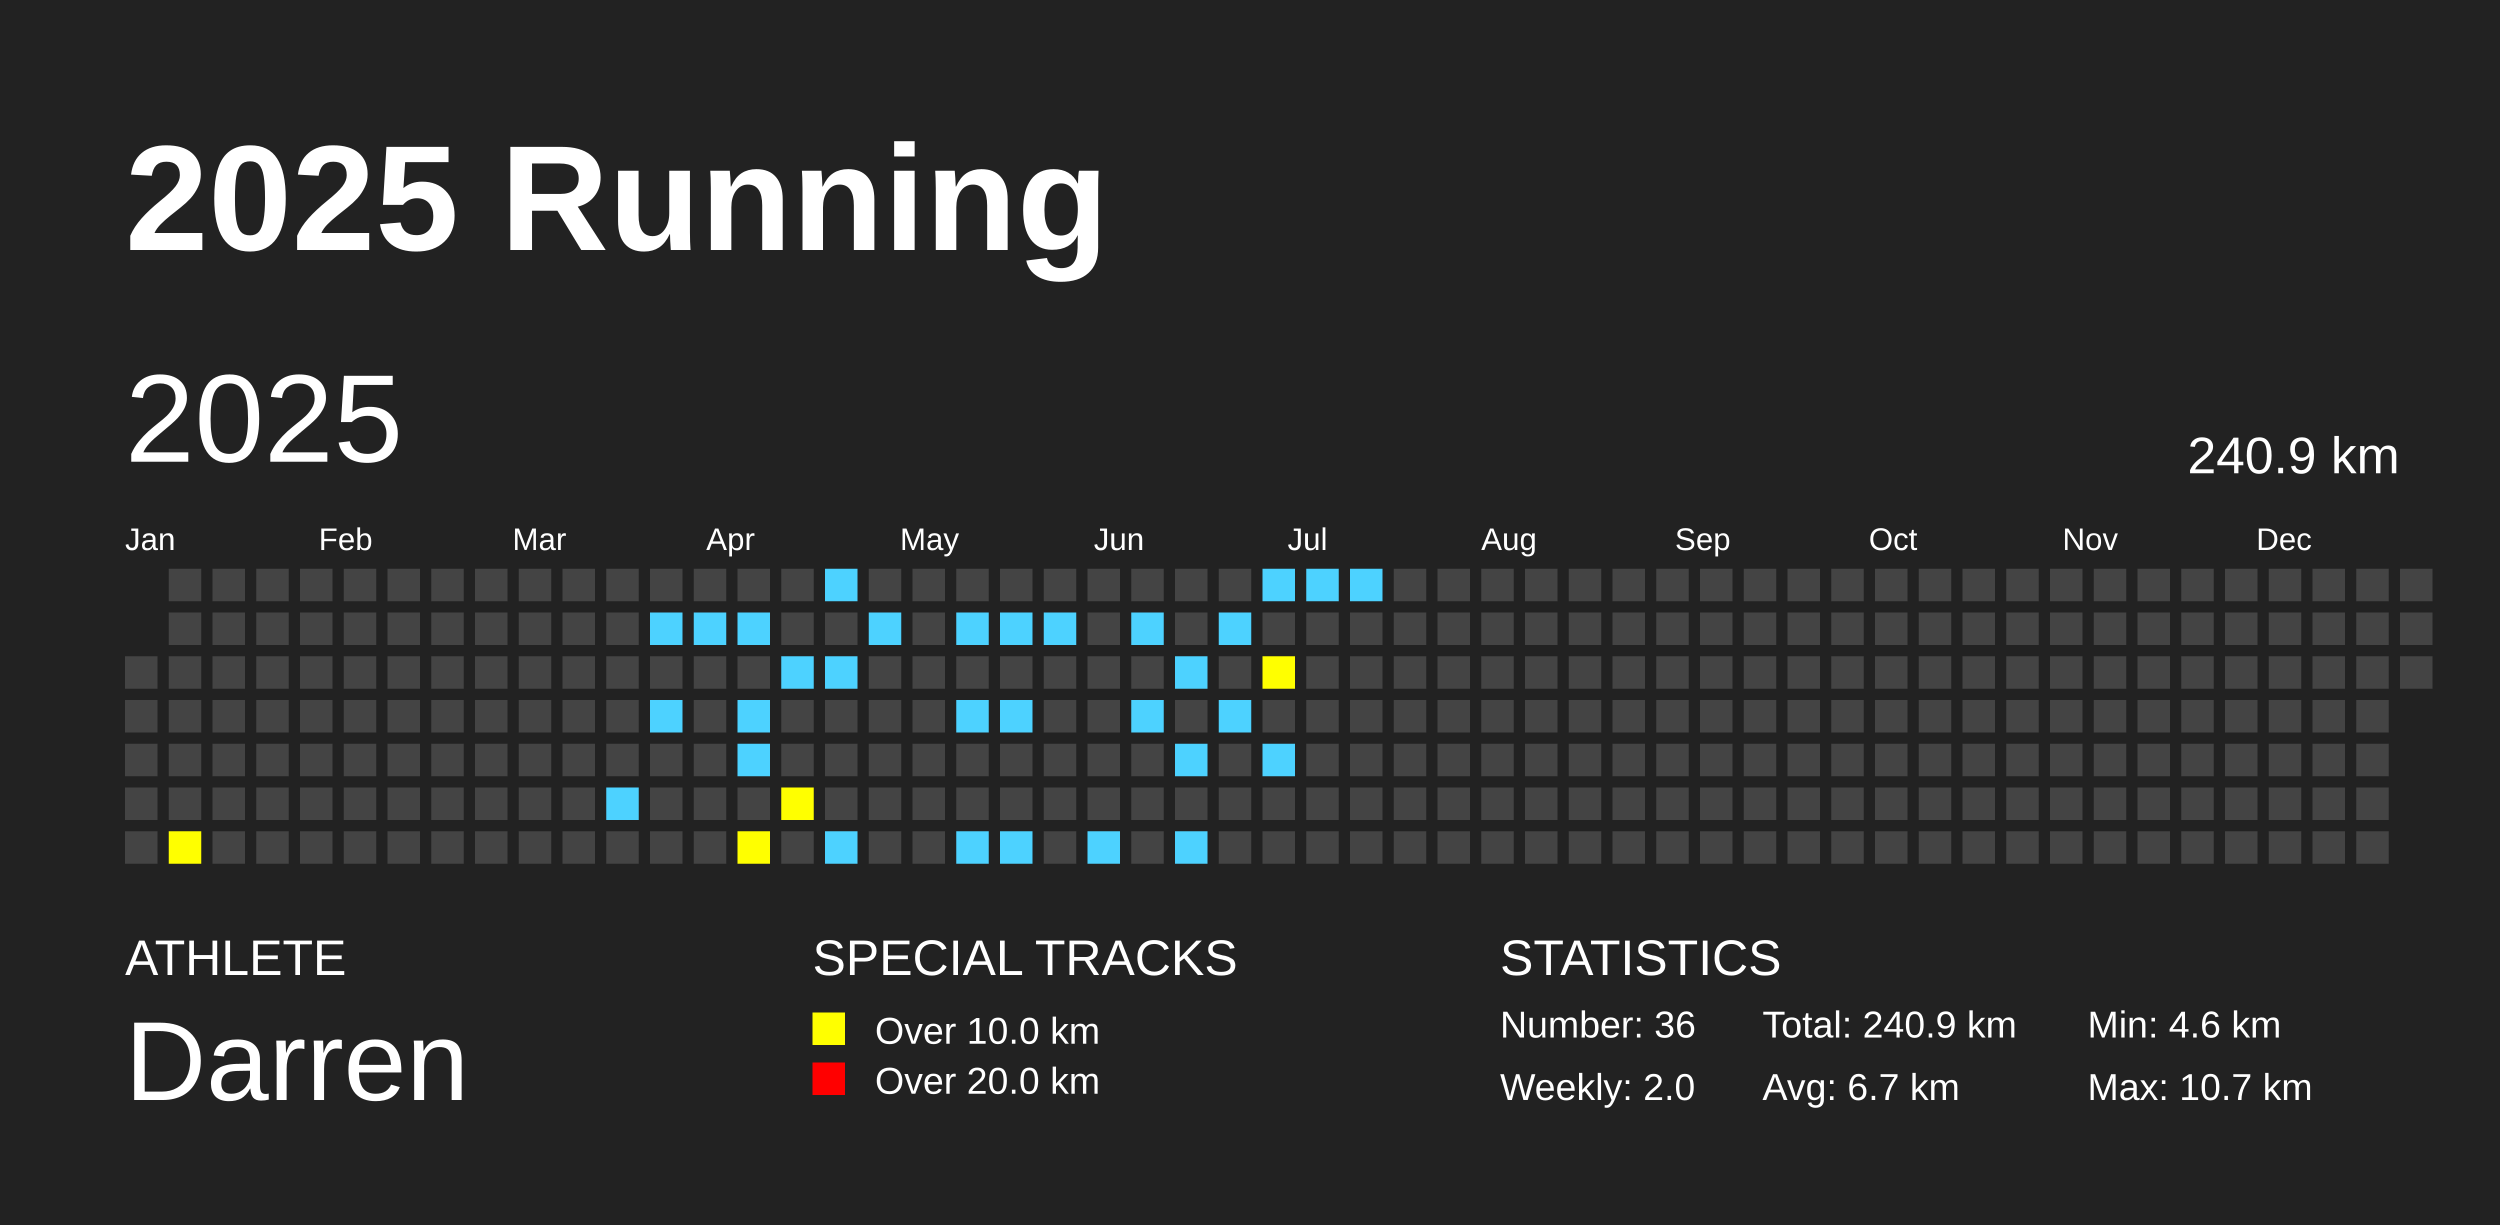
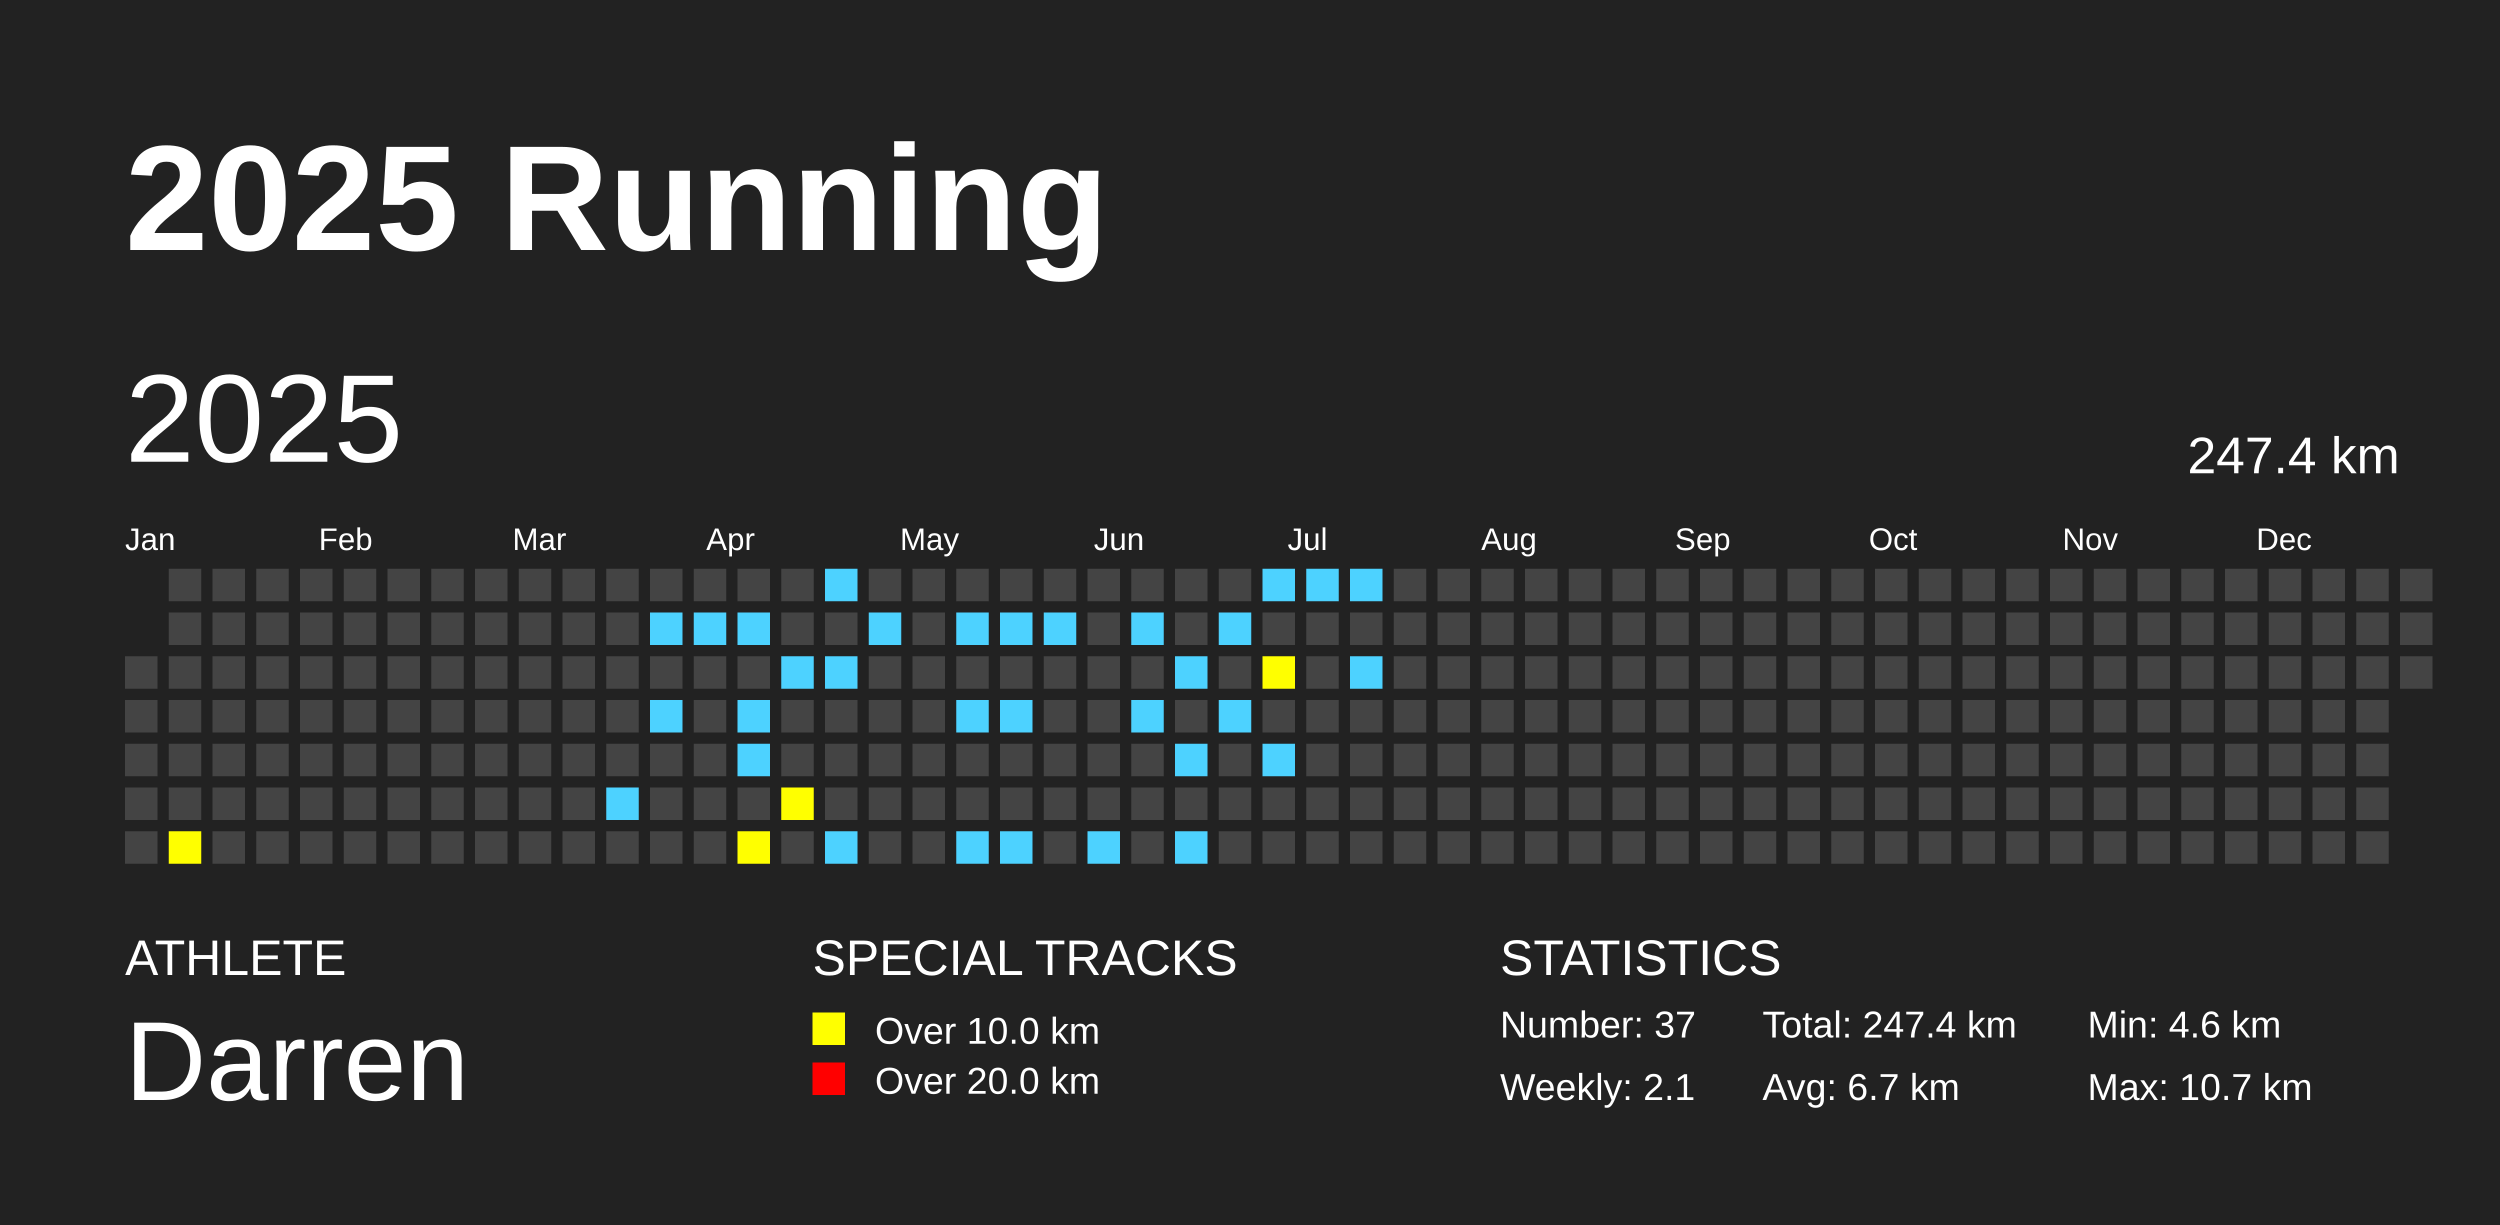
<svg xmlns="http://www.w3.org/2000/svg" baseProfile="full" height="98mm" version="1.1" viewBox="0,0,200,98" width="200mm">
  <defs />
  <rect fill="#222222" height="98" width="200" x="0" y="0" />
  <text fill="#FFFFFF" style="font-size:12px; font-family:Arial; font-weight:bold;" x="10" y="20">2025 Running</text>
  <text fill="#FFFFFF" style="font-size:4px; font-family:Arial" x="10" y="78">ATHLETE</text>
  <text fill="#FFFFFF" style="font-size:9px; font-family:Arial" x="10" y="88">Darren</text>
  <text fill="#FFFFFF" style="font-size:4px; font-family:Arial" x="65" y="78">SPECIAL TRACKS</text>
  <rect fill="yellow" height="2.6" width="2.6" x="65" y="81" />
  <text fill="#FFFFFF" style="font-size:3px; font-family:Arial" x="70" y="83.5">Over 10.0 km</text>
  <rect fill="red" height="2.6" width="2.6" x="65" y="85" />
  <text fill="#FFFFFF" style="font-size:3px; font-family:Arial" x="70" y="87.5">Over 20.0 km</text>
  <text fill="#FFFFFF" style="font-size:4px; font-family:Arial" x="120" y="78">STATISTICS</text>
-   <text fill="#FFFFFF" style="font-size:3px; font-family:Arial" x="120" y="83">Number: 36</text>
-   <text fill="#FFFFFF" style="font-size:3px; font-family:Arial" x="120" y="88">Weekly: 2.0</text>
-   <text fill="#FFFFFF" style="font-size:3px; font-family:Arial" x="141" y="83">Total: 240.9 km</text>
+   <text fill="#FFFFFF" style="font-size:3px; font-family:Arial" x="120" y="83">Number: 37</text>
+   <text fill="#FFFFFF" style="font-size:3px; font-family:Arial" x="120" y="88">Weekly: 2.1</text>
+   <text fill="#FFFFFF" style="font-size:3px; font-family:Arial" x="141" y="83">Total: 247.4 km</text>
  <text fill="#FFFFFF" style="font-size:3px; font-family:Arial" x="141" y="88">Avg: 6.7 km</text>
  <text fill="#FFFFFF" style="font-size:3px; font-family:Arial" x="167" y="83">Min: 4.6 km</text>
  <text fill="#FFFFFF" style="font-size:3px; font-family:Arial" x="167" y="88">Max: 10.7 km</text>
  <text dominant-baseline="hanging" fill="#FFFFFF" style="font-size:10.0px; font-family:Arial;" x="10" y="30">2025</text>
-   <text dominant-baseline="hanging" fill="#FFFFFF" style="font-size:4.125px; font-family:Arial;" x="175" y="35">240.9 km</text>
+   <text dominant-baseline="hanging" fill="#FFFFFF" style="font-size:4.125px; font-family:Arial;" x="175" y="35">247.4 km</text>
  <text fill="#FFFFFF" style="font-size:2.5px; font-family:Arial" x="10.0" y="44">Jan</text>
  <text fill="#FFFFFF" style="font-size:2.5px; font-family:Arial" x="25.5" y="44">Feb</text>
  <text fill="#FFFFFF" style="font-size:2.5px; font-family:Arial" x="41.0" y="44">Mar</text>
  <text fill="#FFFFFF" style="font-size:2.5px; font-family:Arial" x="56.5" y="44">Apr</text>
  <text fill="#FFFFFF" style="font-size:2.5px; font-family:Arial" x="72.0" y="44">May</text>
  <text fill="#FFFFFF" style="font-size:2.5px; font-family:Arial" x="87.5" y="44">Jun</text>
  <text fill="#FFFFFF" style="font-size:2.5px; font-family:Arial" x="103.0" y="44">Jul</text>
  <text fill="#FFFFFF" style="font-size:2.5px; font-family:Arial" x="118.5" y="44">Aug</text>
  <text fill="#FFFFFF" style="font-size:2.5px; font-family:Arial" x="134.0" y="44">Sep</text>
  <text fill="#FFFFFF" style="font-size:2.5px; font-family:Arial" x="149.5" y="44">Oct</text>
  <text fill="#FFFFFF" style="font-size:2.5px; font-family:Arial" x="165.0" y="44">Nov</text>
  <text fill="#FFFFFF" style="font-size:2.5px; font-family:Arial" x="180.5" y="44">Dec</text>
  <rect fill="#444444" height="2.6" width="2.6" x="10.0" y="52.5" />
  <rect fill="#444444" height="2.6" width="2.6" x="10.0" y="56.0" />
  <rect fill="#444444" height="2.6" width="2.6" x="10.0" y="59.5" />
  <rect fill="#444444" height="2.6" width="2.6" x="10.0" y="63.0" />
  <rect fill="#444444" height="2.6" width="2.6" x="10.0" y="66.5" />
  <rect fill="#444444" height="2.6" width="2.6" x="13.5" y="45.5" />
  <rect fill="#444444" height="2.6" width="2.6" x="13.5" y="49.0" />
  <rect fill="#444444" height="2.6" width="2.6" x="13.5" y="52.5" />
  <rect fill="#444444" height="2.6" width="2.6" x="13.5" y="56.0" />
  <rect fill="#444444" height="2.6" width="2.6" x="13.5" y="59.5" />
  <rect fill="#444444" height="2.6" width="2.6" x="13.5" y="63.0" />
  <rect fill="yellow" height="2.6" width="2.6" x="13.5" y="66.5" />
  <rect fill="#444444" height="2.6" width="2.6" x="17.0" y="45.5" />
  <rect fill="#444444" height="2.6" width="2.6" x="17.0" y="49.0" />
  <rect fill="#444444" height="2.6" width="2.6" x="17.0" y="52.5" />
  <rect fill="#444444" height="2.6" width="2.6" x="17.0" y="56.0" />
  <rect fill="#444444" height="2.6" width="2.6" x="17.0" y="59.5" />
  <rect fill="#444444" height="2.6" width="2.6" x="17.0" y="63.0" />
  <rect fill="#444444" height="2.6" width="2.6" x="17.0" y="66.5" />
  <rect fill="#444444" height="2.6" width="2.6" x="20.5" y="45.5" />
  <rect fill="#444444" height="2.6" width="2.6" x="20.5" y="49.0" />
  <rect fill="#444444" height="2.6" width="2.6" x="20.5" y="52.5" />
  <rect fill="#444444" height="2.6" width="2.6" x="20.5" y="56.0" />
  <rect fill="#444444" height="2.6" width="2.6" x="20.5" y="59.5" />
  <rect fill="#444444" height="2.6" width="2.6" x="20.5" y="63.0" />
  <rect fill="#444444" height="2.6" width="2.6" x="20.5" y="66.5" />
  <rect fill="#444444" height="2.6" width="2.6" x="24.0" y="45.5" />
  <rect fill="#444444" height="2.6" width="2.6" x="24.0" y="49.0" />
  <rect fill="#444444" height="2.6" width="2.6" x="24.0" y="52.5" />
  <rect fill="#444444" height="2.6" width="2.6" x="24.0" y="56.0" />
  <rect fill="#444444" height="2.6" width="2.6" x="24.0" y="59.5" />
  <rect fill="#444444" height="2.6" width="2.6" x="24.0" y="63.0" />
  <rect fill="#444444" height="2.6" width="2.6" x="24.0" y="66.5" />
  <rect fill="#444444" height="2.6" width="2.6" x="27.5" y="45.5" />
  <rect fill="#444444" height="2.6" width="2.6" x="27.5" y="49.0" />
  <rect fill="#444444" height="2.6" width="2.6" x="27.5" y="52.5" />
  <rect fill="#444444" height="2.6" width="2.6" x="27.5" y="56.0" />
  <rect fill="#444444" height="2.6" width="2.6" x="27.5" y="59.5" />
  <rect fill="#444444" height="2.6" width="2.6" x="27.5" y="63.0" />
  <rect fill="#444444" height="2.6" width="2.6" x="27.5" y="66.5" />
  <rect fill="#444444" height="2.6" width="2.6" x="31.0" y="45.5" />
  <rect fill="#444444" height="2.6" width="2.6" x="31.0" y="49.0" />
  <rect fill="#444444" height="2.6" width="2.6" x="31.0" y="52.5" />
  <rect fill="#444444" height="2.6" width="2.6" x="31.0" y="56.0" />
  <rect fill="#444444" height="2.6" width="2.6" x="31.0" y="59.5" />
  <rect fill="#444444" height="2.6" width="2.6" x="31.0" y="63.0" />
  <rect fill="#444444" height="2.6" width="2.6" x="31.0" y="66.5" />
  <rect fill="#444444" height="2.6" width="2.6" x="34.5" y="45.5" />
  <rect fill="#444444" height="2.6" width="2.6" x="34.5" y="49.0" />
  <rect fill="#444444" height="2.6" width="2.6" x="34.5" y="52.5" />
  <rect fill="#444444" height="2.6" width="2.6" x="34.5" y="56.0" />
  <rect fill="#444444" height="2.6" width="2.6" x="34.5" y="59.5" />
  <rect fill="#444444" height="2.6" width="2.6" x="34.5" y="63.0" />
  <rect fill="#444444" height="2.6" width="2.6" x="34.5" y="66.5" />
  <rect fill="#444444" height="2.6" width="2.6" x="38.0" y="45.5" />
  <rect fill="#444444" height="2.6" width="2.6" x="38.0" y="49.0" />
  <rect fill="#444444" height="2.6" width="2.6" x="38.0" y="52.5" />
  <rect fill="#444444" height="2.6" width="2.6" x="38.0" y="56.0" />
  <rect fill="#444444" height="2.6" width="2.6" x="38.0" y="59.5" />
  <rect fill="#444444" height="2.6" width="2.6" x="38.0" y="63.0" />
  <rect fill="#444444" height="2.6" width="2.6" x="38.0" y="66.5" />
  <rect fill="#444444" height="2.6" width="2.6" x="41.5" y="45.5" />
  <rect fill="#444444" height="2.6" width="2.6" x="41.5" y="49.0" />
  <rect fill="#444444" height="2.6" width="2.6" x="41.5" y="52.5" />
  <rect fill="#444444" height="2.6" width="2.6" x="41.5" y="56.0" />
  <rect fill="#444444" height="2.6" width="2.6" x="41.5" y="59.5" />
  <rect fill="#444444" height="2.6" width="2.6" x="41.5" y="63.0" />
  <rect fill="#444444" height="2.6" width="2.6" x="41.5" y="66.5" />
  <rect fill="#444444" height="2.6" width="2.6" x="45.0" y="45.5" />
  <rect fill="#444444" height="2.6" width="2.6" x="45.0" y="49.0" />
  <rect fill="#444444" height="2.6" width="2.6" x="45.0" y="52.5" />
  <rect fill="#444444" height="2.6" width="2.6" x="45.0" y="56.0" />
  <rect fill="#444444" height="2.6" width="2.6" x="45.0" y="59.5" />
  <rect fill="#444444" height="2.6" width="2.6" x="45.0" y="63.0" />
  <rect fill="#444444" height="2.6" width="2.6" x="45.0" y="66.5" />
  <rect fill="#444444" height="2.6" width="2.6" x="48.5" y="45.5" />
  <rect fill="#444444" height="2.6" width="2.6" x="48.5" y="49.0" />
  <rect fill="#444444" height="2.6" width="2.6" x="48.5" y="52.5" />
  <rect fill="#444444" height="2.6" width="2.6" x="48.5" y="56.0" />
  <rect fill="#444444" height="2.6" width="2.6" x="48.5" y="59.5" />
  <rect fill="#4DD2FF" height="2.6" width="2.6" x="48.5" y="63.0" />
  <rect fill="#444444" height="2.6" width="2.6" x="48.5" y="66.5" />
  <rect fill="#444444" height="2.6" width="2.6" x="52.0" y="45.5" />
  <rect fill="#4DD2FF" height="2.6" width="2.6" x="52.0" y="49.0" />
  <rect fill="#444444" height="2.6" width="2.6" x="52.0" y="52.5" />
  <rect fill="#4DD2FF" height="2.6" width="2.6" x="52.0" y="56.0" />
  <rect fill="#444444" height="2.6" width="2.6" x="52.0" y="59.5" />
  <rect fill="#444444" height="2.6" width="2.6" x="52.0" y="63.0" />
  <rect fill="#444444" height="2.6" width="2.6" x="52.0" y="66.5" />
  <rect fill="#444444" height="2.6" width="2.6" x="55.5" y="45.5" />
  <rect fill="#4DD2FF" height="2.6" width="2.6" x="55.5" y="49.0" />
  <rect fill="#444444" height="2.6" width="2.6" x="55.5" y="52.5" />
  <rect fill="#444444" height="2.6" width="2.6" x="55.5" y="56.0" />
  <rect fill="#444444" height="2.6" width="2.6" x="55.5" y="59.5" />
  <rect fill="#444444" height="2.6" width="2.6" x="55.5" y="63.0" />
  <rect fill="#444444" height="2.6" width="2.6" x="55.5" y="66.5" />
  <rect fill="#444444" height="2.6" width="2.6" x="59.0" y="45.5" />
  <rect fill="#4DD2FF" height="2.6" width="2.6" x="59.0" y="49.0" />
  <rect fill="#444444" height="2.6" width="2.6" x="59.0" y="52.5" />
  <rect fill="#4DD2FF" height="2.6" width="2.6" x="59.0" y="56.0" />
  <rect fill="#4DD2FF" height="2.6" width="2.6" x="59.0" y="59.5" />
  <rect fill="#444444" height="2.6" width="2.6" x="59.0" y="63.0" />
  <rect fill="yellow" height="2.6" width="2.6" x="59.0" y="66.5" />
  <rect fill="#444444" height="2.6" width="2.6" x="62.5" y="45.5" />
  <rect fill="#444444" height="2.6" width="2.6" x="62.5" y="49.0" />
  <rect fill="#4DD2FF" height="2.6" width="2.6" x="62.5" y="52.5" />
  <rect fill="#444444" height="2.6" width="2.6" x="62.5" y="56.0" />
  <rect fill="#444444" height="2.6" width="2.6" x="62.5" y="59.5" />
  <rect fill="yellow" height="2.6" width="2.6" x="62.5" y="63.0" />
  <rect fill="#444444" height="2.6" width="2.6" x="62.5" y="66.5" />
  <rect fill="#4DD2FF" height="2.6" width="2.6" x="66.0" y="45.5" />
  <rect fill="#444444" height="2.6" width="2.6" x="66.0" y="49.0" />
  <rect fill="#4DD2FF" height="2.6" width="2.6" x="66.0" y="52.5" />
  <rect fill="#444444" height="2.6" width="2.6" x="66.0" y="56.0" />
  <rect fill="#444444" height="2.6" width="2.6" x="66.0" y="59.5" />
  <rect fill="#444444" height="2.6" width="2.6" x="66.0" y="63.0" />
  <rect fill="#4DD2FF" height="2.6" width="2.6" x="66.0" y="66.5" />
  <rect fill="#444444" height="2.6" width="2.6" x="69.5" y="45.5" />
  <rect fill="#4DD2FF" height="2.6" width="2.6" x="69.5" y="49.0" />
  <rect fill="#444444" height="2.6" width="2.6" x="69.5" y="52.5" />
  <rect fill="#444444" height="2.6" width="2.6" x="69.5" y="56.0" />
  <rect fill="#444444" height="2.6" width="2.6" x="69.5" y="59.5" />
  <rect fill="#444444" height="2.6" width="2.6" x="69.5" y="63.0" />
  <rect fill="#444444" height="2.6" width="2.6" x="69.5" y="66.5" />
  <rect fill="#444444" height="2.6" width="2.6" x="73.0" y="45.5" />
  <rect fill="#444444" height="2.6" width="2.6" x="73.0" y="49.0" />
  <rect fill="#444444" height="2.6" width="2.6" x="73.0" y="52.5" />
  <rect fill="#444444" height="2.6" width="2.6" x="73.0" y="56.0" />
  <rect fill="#444444" height="2.6" width="2.6" x="73.0" y="59.5" />
  <rect fill="#444444" height="2.6" width="2.6" x="73.0" y="63.0" />
  <rect fill="#444444" height="2.6" width="2.6" x="73.0" y="66.5" />
  <rect fill="#444444" height="2.6" width="2.6" x="76.5" y="45.5" />
  <rect fill="#4DD2FF" height="2.6" width="2.6" x="76.5" y="49.0" />
  <rect fill="#444444" height="2.6" width="2.6" x="76.5" y="52.5" />
  <rect fill="#4DD2FF" height="2.6" width="2.6" x="76.5" y="56.0" />
  <rect fill="#444444" height="2.6" width="2.6" x="76.5" y="59.5" />
  <rect fill="#444444" height="2.6" width="2.6" x="76.5" y="63.0" />
  <rect fill="#4DD2FF" height="2.6" width="2.6" x="76.5" y="66.5" />
  <rect fill="#444444" height="2.6" width="2.6" x="80.0" y="45.5" />
  <rect fill="#4DD2FF" height="2.6" width="2.6" x="80.0" y="49.0" />
  <rect fill="#444444" height="2.6" width="2.6" x="80.0" y="52.5" />
  <rect fill="#4DD2FF" height="2.6" width="2.6" x="80.0" y="56.0" />
  <rect fill="#444444" height="2.6" width="2.6" x="80.0" y="59.5" />
  <rect fill="#444444" height="2.6" width="2.6" x="80.0" y="63.0" />
  <rect fill="#4DD2FF" height="2.6" width="2.6" x="80.0" y="66.5" />
  <rect fill="#444444" height="2.6" width="2.6" x="83.5" y="45.5" />
  <rect fill="#4DD2FF" height="2.6" width="2.6" x="83.5" y="49.0" />
  <rect fill="#444444" height="2.6" width="2.6" x="83.5" y="52.5" />
  <rect fill="#444444" height="2.6" width="2.6" x="83.5" y="56.0" />
  <rect fill="#444444" height="2.6" width="2.6" x="83.5" y="59.5" />
  <rect fill="#444444" height="2.6" width="2.6" x="83.5" y="63.0" />
  <rect fill="#444444" height="2.6" width="2.6" x="83.5" y="66.5" />
  <rect fill="#444444" height="2.6" width="2.6" x="87.0" y="45.5" />
  <rect fill="#444444" height="2.6" width="2.6" x="87.0" y="49.0" />
  <rect fill="#444444" height="2.6" width="2.6" x="87.0" y="52.5" />
  <rect fill="#444444" height="2.6" width="2.6" x="87.0" y="56.0" />
  <rect fill="#444444" height="2.6" width="2.6" x="87.0" y="59.5" />
  <rect fill="#444444" height="2.6" width="2.6" x="87.0" y="63.0" />
  <rect fill="#4DD2FF" height="2.6" width="2.6" x="87.0" y="66.5" />
  <rect fill="#444444" height="2.6" width="2.6" x="90.5" y="45.5" />
  <rect fill="#4DD2FF" height="2.6" width="2.6" x="90.5" y="49.0" />
  <rect fill="#444444" height="2.6" width="2.6" x="90.5" y="52.5" />
  <rect fill="#4DD2FF" height="2.6" width="2.6" x="90.5" y="56.0" />
  <rect fill="#444444" height="2.6" width="2.6" x="90.5" y="59.5" />
  <rect fill="#444444" height="2.6" width="2.6" x="90.5" y="63.0" />
  <rect fill="#444444" height="2.6" width="2.6" x="90.5" y="66.5" />
  <rect fill="#444444" height="2.6" width="2.6" x="94.0" y="45.5" />
  <rect fill="#444444" height="2.6" width="2.6" x="94.0" y="49.0" />
  <rect fill="#4DD2FF" height="2.6" width="2.6" x="94.0" y="52.5" />
  <rect fill="#444444" height="2.6" width="2.6" x="94.0" y="56.0" />
  <rect fill="#4DD2FF" height="2.6" width="2.6" x="94.0" y="59.5" />
  <rect fill="#444444" height="2.6" width="2.6" x="94.0" y="63.0" />
  <rect fill="#4DD2FF" height="2.6" width="2.6" x="94.0" y="66.5" />
  <rect fill="#444444" height="2.6" width="2.6" x="97.5" y="45.5" />
  <rect fill="#4DD2FF" height="2.6" width="2.6" x="97.5" y="49.0" />
  <rect fill="#444444" height="2.6" width="2.6" x="97.5" y="52.5" />
  <rect fill="#4DD2FF" height="2.6" width="2.6" x="97.5" y="56.0" />
  <rect fill="#444444" height="2.6" width="2.6" x="97.5" y="59.5" />
  <rect fill="#444444" height="2.6" width="2.6" x="97.5" y="63.0" />
  <rect fill="#444444" height="2.6" width="2.6" x="97.5" y="66.5" />
  <rect fill="#4DD2FF" height="2.6" width="2.6" x="101.0" y="45.5" />
  <rect fill="#444444" height="2.6" width="2.6" x="101.0" y="49.0" />
  <rect fill="yellow" height="2.6" width="2.6" x="101.0" y="52.5" />
  <rect fill="#444444" height="2.6" width="2.6" x="101.0" y="56.0" />
  <rect fill="#4DD2FF" height="2.6" width="2.6" x="101.0" y="59.5" />
  <rect fill="#444444" height="2.6" width="2.6" x="101.0" y="63.0" />
  <rect fill="#444444" height="2.6" width="2.6" x="101.0" y="66.5" />
  <rect fill="#4DD2FF" height="2.6" width="2.6" x="104.5" y="45.5" />
  <rect fill="#444444" height="2.6" width="2.6" x="104.5" y="49.0" />
  <rect fill="#444444" height="2.6" width="2.6" x="104.5" y="52.5" />
  <rect fill="#444444" height="2.6" width="2.6" x="104.5" y="56.0" />
  <rect fill="#444444" height="2.6" width="2.6" x="104.5" y="59.5" />
  <rect fill="#444444" height="2.6" width="2.6" x="104.5" y="63.0" />
  <rect fill="#444444" height="2.6" width="2.6" x="104.5" y="66.5" />
  <rect fill="#4DD2FF" height="2.6" width="2.6" x="108.0" y="45.5" />
  <rect fill="#444444" height="2.6" width="2.6" x="108.0" y="49.0" />
-   <rect fill="#444444" height="2.6" width="2.6" x="108.0" y="52.5" />
+   <rect fill="#4DD2FF" height="2.6" width="2.6" x="108.0" y="52.5" />
  <rect fill="#444444" height="2.6" width="2.6" x="108.0" y="56.0" />
  <rect fill="#444444" height="2.6" width="2.6" x="108.0" y="59.5" />
  <rect fill="#444444" height="2.6" width="2.6" x="108.0" y="63.0" />
  <rect fill="#444444" height="2.6" width="2.6" x="108.0" y="66.5" />
  <rect fill="#444444" height="2.6" width="2.6" x="111.5" y="45.5" />
  <rect fill="#444444" height="2.6" width="2.6" x="111.5" y="49.0" />
  <rect fill="#444444" height="2.6" width="2.6" x="111.5" y="52.5" />
  <rect fill="#444444" height="2.6" width="2.6" x="111.5" y="56.0" />
  <rect fill="#444444" height="2.6" width="2.6" x="111.5" y="59.5" />
  <rect fill="#444444" height="2.6" width="2.6" x="111.5" y="63.0" />
  <rect fill="#444444" height="2.6" width="2.6" x="111.5" y="66.5" />
  <rect fill="#444444" height="2.6" width="2.6" x="115.0" y="45.5" />
  <rect fill="#444444" height="2.6" width="2.6" x="115.0" y="49.0" />
  <rect fill="#444444" height="2.6" width="2.6" x="115.0" y="52.5" />
  <rect fill="#444444" height="2.6" width="2.6" x="115.0" y="56.0" />
  <rect fill="#444444" height="2.6" width="2.6" x="115.0" y="59.5" />
  <rect fill="#444444" height="2.6" width="2.6" x="115.0" y="63.0" />
  <rect fill="#444444" height="2.6" width="2.6" x="115.0" y="66.5" />
  <rect fill="#444444" height="2.6" width="2.6" x="118.5" y="45.5" />
  <rect fill="#444444" height="2.6" width="2.6" x="118.5" y="49.0" />
  <rect fill="#444444" height="2.6" width="2.6" x="118.5" y="52.5" />
  <rect fill="#444444" height="2.6" width="2.6" x="118.5" y="56.0" />
  <rect fill="#444444" height="2.6" width="2.6" x="118.5" y="59.5" />
  <rect fill="#444444" height="2.6" width="2.6" x="118.5" y="63.0" />
  <rect fill="#444444" height="2.6" width="2.6" x="118.5" y="66.5" />
  <rect fill="#444444" height="2.6" width="2.6" x="122.0" y="45.5" />
  <rect fill="#444444" height="2.6" width="2.6" x="122.0" y="49.0" />
  <rect fill="#444444" height="2.6" width="2.6" x="122.0" y="52.5" />
  <rect fill="#444444" height="2.6" width="2.6" x="122.0" y="56.0" />
  <rect fill="#444444" height="2.6" width="2.6" x="122.0" y="59.5" />
  <rect fill="#444444" height="2.6" width="2.6" x="122.0" y="63.0" />
  <rect fill="#444444" height="2.6" width="2.6" x="122.0" y="66.5" />
  <rect fill="#444444" height="2.6" width="2.6" x="125.5" y="45.5" />
  <rect fill="#444444" height="2.6" width="2.6" x="125.5" y="49.0" />
  <rect fill="#444444" height="2.6" width="2.6" x="125.5" y="52.5" />
  <rect fill="#444444" height="2.6" width="2.6" x="125.5" y="56.0" />
  <rect fill="#444444" height="2.6" width="2.6" x="125.5" y="59.5" />
  <rect fill="#444444" height="2.6" width="2.6" x="125.5" y="63.0" />
  <rect fill="#444444" height="2.6" width="2.6" x="125.5" y="66.5" />
  <rect fill="#444444" height="2.6" width="2.6" x="129.0" y="45.5" />
  <rect fill="#444444" height="2.6" width="2.6" x="129.0" y="49.0" />
  <rect fill="#444444" height="2.6" width="2.6" x="129.0" y="52.5" />
  <rect fill="#444444" height="2.6" width="2.6" x="129.0" y="56.0" />
  <rect fill="#444444" height="2.6" width="2.6" x="129.0" y="59.5" />
  <rect fill="#444444" height="2.6" width="2.6" x="129.0" y="63.0" />
  <rect fill="#444444" height="2.6" width="2.6" x="129.0" y="66.5" />
  <rect fill="#444444" height="2.6" width="2.6" x="132.5" y="45.5" />
  <rect fill="#444444" height="2.6" width="2.6" x="132.5" y="49.0" />
  <rect fill="#444444" height="2.6" width="2.6" x="132.5" y="52.5" />
  <rect fill="#444444" height="2.6" width="2.6" x="132.5" y="56.0" />
  <rect fill="#444444" height="2.6" width="2.6" x="132.5" y="59.5" />
  <rect fill="#444444" height="2.6" width="2.6" x="132.5" y="63.0" />
  <rect fill="#444444" height="2.6" width="2.6" x="132.5" y="66.5" />
  <rect fill="#444444" height="2.6" width="2.6" x="136.0" y="45.5" />
  <rect fill="#444444" height="2.6" width="2.6" x="136.0" y="49.0" />
  <rect fill="#444444" height="2.6" width="2.6" x="136.0" y="52.5" />
  <rect fill="#444444" height="2.6" width="2.6" x="136.0" y="56.0" />
  <rect fill="#444444" height="2.6" width="2.6" x="136.0" y="59.5" />
  <rect fill="#444444" height="2.6" width="2.6" x="136.0" y="63.0" />
  <rect fill="#444444" height="2.6" width="2.6" x="136.0" y="66.5" />
  <rect fill="#444444" height="2.6" width="2.6" x="139.5" y="45.5" />
  <rect fill="#444444" height="2.6" width="2.6" x="139.5" y="49.0" />
  <rect fill="#444444" height="2.6" width="2.6" x="139.5" y="52.5" />
  <rect fill="#444444" height="2.6" width="2.6" x="139.5" y="56.0" />
  <rect fill="#444444" height="2.6" width="2.6" x="139.5" y="59.5" />
  <rect fill="#444444" height="2.6" width="2.6" x="139.5" y="63.0" />
  <rect fill="#444444" height="2.6" width="2.6" x="139.5" y="66.5" />
  <rect fill="#444444" height="2.6" width="2.6" x="143.0" y="45.5" />
  <rect fill="#444444" height="2.6" width="2.6" x="143.0" y="49.0" />
  <rect fill="#444444" height="2.6" width="2.6" x="143.0" y="52.5" />
  <rect fill="#444444" height="2.6" width="2.6" x="143.0" y="56.0" />
  <rect fill="#444444" height="2.6" width="2.6" x="143.0" y="59.5" />
  <rect fill="#444444" height="2.6" width="2.6" x="143.0" y="63.0" />
  <rect fill="#444444" height="2.6" width="2.6" x="143.0" y="66.5" />
  <rect fill="#444444" height="2.6" width="2.6" x="146.5" y="45.5" />
  <rect fill="#444444" height="2.6" width="2.6" x="146.5" y="49.0" />
  <rect fill="#444444" height="2.6" width="2.6" x="146.5" y="52.5" />
  <rect fill="#444444" height="2.6" width="2.6" x="146.5" y="56.0" />
  <rect fill="#444444" height="2.6" width="2.6" x="146.5" y="59.5" />
  <rect fill="#444444" height="2.6" width="2.6" x="146.5" y="63.0" />
  <rect fill="#444444" height="2.6" width="2.6" x="146.5" y="66.5" />
  <rect fill="#444444" height="2.6" width="2.6" x="150.0" y="45.5" />
  <rect fill="#444444" height="2.6" width="2.6" x="150.0" y="49.0" />
  <rect fill="#444444" height="2.6" width="2.6" x="150.0" y="52.5" />
  <rect fill="#444444" height="2.6" width="2.6" x="150.0" y="56.0" />
  <rect fill="#444444" height="2.6" width="2.6" x="150.0" y="59.5" />
  <rect fill="#444444" height="2.6" width="2.6" x="150.0" y="63.0" />
  <rect fill="#444444" height="2.6" width="2.6" x="150.0" y="66.5" />
  <rect fill="#444444" height="2.6" width="2.6" x="153.5" y="45.5" />
  <rect fill="#444444" height="2.6" width="2.6" x="153.5" y="49.0" />
  <rect fill="#444444" height="2.6" width="2.6" x="153.5" y="52.5" />
  <rect fill="#444444" height="2.6" width="2.6" x="153.5" y="56.0" />
  <rect fill="#444444" height="2.6" width="2.6" x="153.5" y="59.5" />
  <rect fill="#444444" height="2.6" width="2.6" x="153.5" y="63.0" />
  <rect fill="#444444" height="2.6" width="2.6" x="153.5" y="66.5" />
  <rect fill="#444444" height="2.6" width="2.6" x="157.0" y="45.5" />
  <rect fill="#444444" height="2.6" width="2.6" x="157.0" y="49.0" />
  <rect fill="#444444" height="2.6" width="2.6" x="157.0" y="52.5" />
  <rect fill="#444444" height="2.6" width="2.6" x="157.0" y="56.0" />
  <rect fill="#444444" height="2.6" width="2.6" x="157.0" y="59.5" />
  <rect fill="#444444" height="2.6" width="2.6" x="157.0" y="63.0" />
  <rect fill="#444444" height="2.6" width="2.6" x="157.0" y="66.5" />
  <rect fill="#444444" height="2.6" width="2.6" x="160.5" y="45.5" />
  <rect fill="#444444" height="2.6" width="2.6" x="160.5" y="49.0" />
  <rect fill="#444444" height="2.6" width="2.6" x="160.5" y="52.5" />
  <rect fill="#444444" height="2.6" width="2.6" x="160.5" y="56.0" />
  <rect fill="#444444" height="2.6" width="2.6" x="160.5" y="59.5" />
  <rect fill="#444444" height="2.6" width="2.6" x="160.5" y="63.0" />
  <rect fill="#444444" height="2.6" width="2.6" x="160.5" y="66.5" />
  <rect fill="#444444" height="2.6" width="2.6" x="164.0" y="45.5" />
  <rect fill="#444444" height="2.6" width="2.6" x="164.0" y="49.0" />
  <rect fill="#444444" height="2.6" width="2.6" x="164.0" y="52.5" />
  <rect fill="#444444" height="2.6" width="2.6" x="164.0" y="56.0" />
  <rect fill="#444444" height="2.6" width="2.6" x="164.0" y="59.5" />
  <rect fill="#444444" height="2.6" width="2.6" x="164.0" y="63.0" />
  <rect fill="#444444" height="2.6" width="2.6" x="164.0" y="66.5" />
  <rect fill="#444444" height="2.6" width="2.6" x="167.5" y="45.5" />
  <rect fill="#444444" height="2.6" width="2.6" x="167.5" y="49.0" />
  <rect fill="#444444" height="2.6" width="2.6" x="167.5" y="52.5" />
  <rect fill="#444444" height="2.6" width="2.6" x="167.5" y="56.0" />
  <rect fill="#444444" height="2.6" width="2.6" x="167.5" y="59.5" />
  <rect fill="#444444" height="2.6" width="2.6" x="167.5" y="63.0" />
  <rect fill="#444444" height="2.6" width="2.6" x="167.5" y="66.5" />
  <rect fill="#444444" height="2.6" width="2.6" x="171.0" y="45.5" />
  <rect fill="#444444" height="2.6" width="2.6" x="171.0" y="49.0" />
  <rect fill="#444444" height="2.6" width="2.6" x="171.0" y="52.5" />
  <rect fill="#444444" height="2.6" width="2.6" x="171.0" y="56.0" />
  <rect fill="#444444" height="2.6" width="2.6" x="171.0" y="59.5" />
  <rect fill="#444444" height="2.6" width="2.6" x="171.0" y="63.0" />
  <rect fill="#444444" height="2.6" width="2.6" x="171.0" y="66.5" />
  <rect fill="#444444" height="2.6" width="2.6" x="174.5" y="45.5" />
  <rect fill="#444444" height="2.6" width="2.6" x="174.5" y="49.0" />
  <rect fill="#444444" height="2.6" width="2.6" x="174.5" y="52.5" />
  <rect fill="#444444" height="2.6" width="2.6" x="174.5" y="56.0" />
  <rect fill="#444444" height="2.6" width="2.6" x="174.5" y="59.5" />
  <rect fill="#444444" height="2.6" width="2.6" x="174.5" y="63.0" />
  <rect fill="#444444" height="2.6" width="2.6" x="174.5" y="66.5" />
  <rect fill="#444444" height="2.6" width="2.6" x="178.0" y="45.5" />
  <rect fill="#444444" height="2.6" width="2.6" x="178.0" y="49.0" />
  <rect fill="#444444" height="2.6" width="2.6" x="178.0" y="52.5" />
  <rect fill="#444444" height="2.6" width="2.6" x="178.0" y="56.0" />
  <rect fill="#444444" height="2.6" width="2.6" x="178.0" y="59.5" />
  <rect fill="#444444" height="2.6" width="2.6" x="178.0" y="63.0" />
  <rect fill="#444444" height="2.6" width="2.6" x="178.0" y="66.5" />
  <rect fill="#444444" height="2.6" width="2.6" x="181.5" y="45.5" />
  <rect fill="#444444" height="2.6" width="2.6" x="181.5" y="49.0" />
  <rect fill="#444444" height="2.6" width="2.6" x="181.5" y="52.5" />
  <rect fill="#444444" height="2.6" width="2.6" x="181.5" y="56.0" />
  <rect fill="#444444" height="2.6" width="2.6" x="181.5" y="59.5" />
  <rect fill="#444444" height="2.6" width="2.6" x="181.5" y="63.0" />
  <rect fill="#444444" height="2.6" width="2.6" x="181.5" y="66.5" />
  <rect fill="#444444" height="2.6" width="2.6" x="185.0" y="45.5" />
  <rect fill="#444444" height="2.6" width="2.6" x="185.0" y="49.0" />
  <rect fill="#444444" height="2.6" width="2.6" x="185.0" y="52.5" />
  <rect fill="#444444" height="2.6" width="2.6" x="185.0" y="56.0" />
  <rect fill="#444444" height="2.6" width="2.6" x="185.0" y="59.5" />
  <rect fill="#444444" height="2.6" width="2.6" x="185.0" y="63.0" />
  <rect fill="#444444" height="2.6" width="2.6" x="185.0" y="66.5" />
  <rect fill="#444444" height="2.6" width="2.6" x="188.5" y="45.5" />
  <rect fill="#444444" height="2.6" width="2.6" x="188.5" y="49.0" />
  <rect fill="#444444" height="2.6" width="2.6" x="188.5" y="52.5" />
  <rect fill="#444444" height="2.6" width="2.6" x="188.5" y="56.0" />
  <rect fill="#444444" height="2.6" width="2.6" x="188.5" y="59.5" />
  <rect fill="#444444" height="2.6" width="2.6" x="188.5" y="63.0" />
  <rect fill="#444444" height="2.6" width="2.6" x="188.5" y="66.5" />
  <rect fill="#444444" height="2.6" width="2.6" x="192.0" y="45.5" />
  <rect fill="#444444" height="2.6" width="2.6" x="192.0" y="49.0" />
  <rect fill="#444444" height="2.6" width="2.6" x="192.0" y="52.5" />
</svg>
